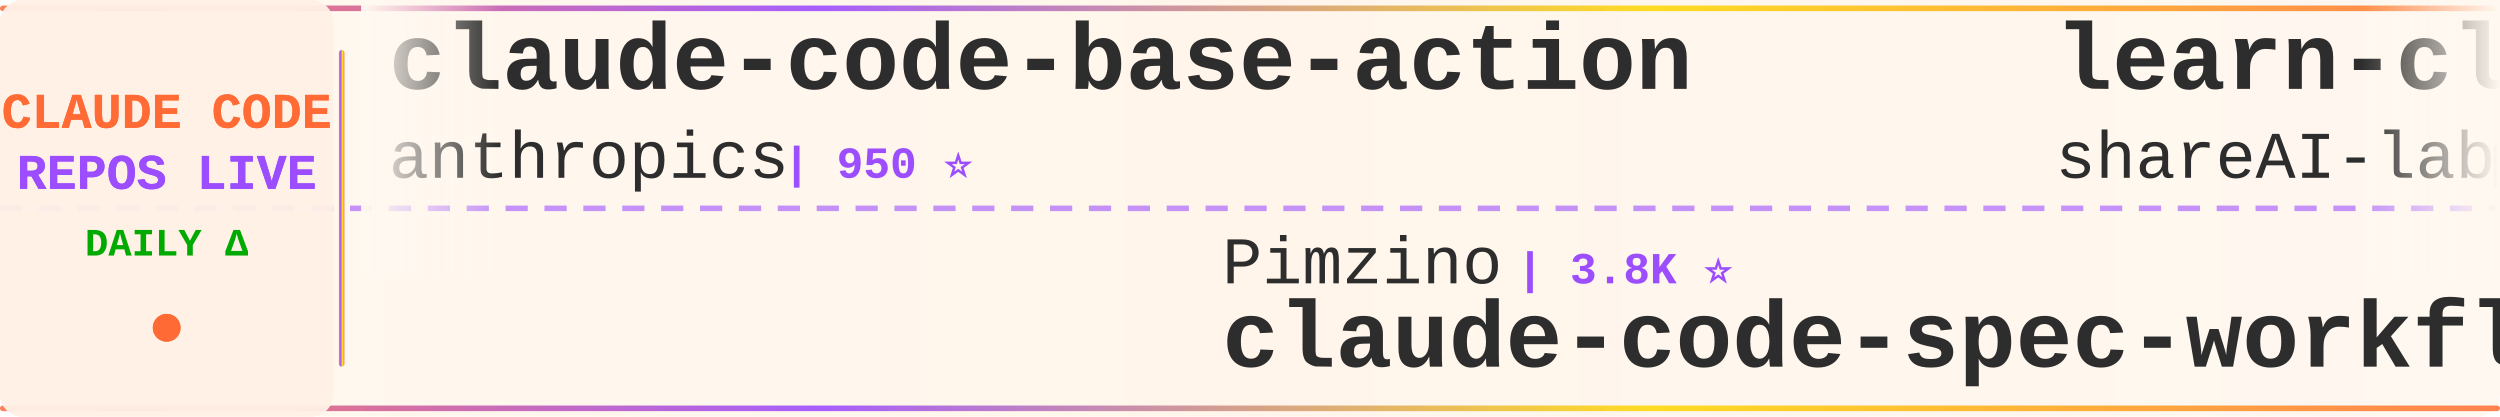
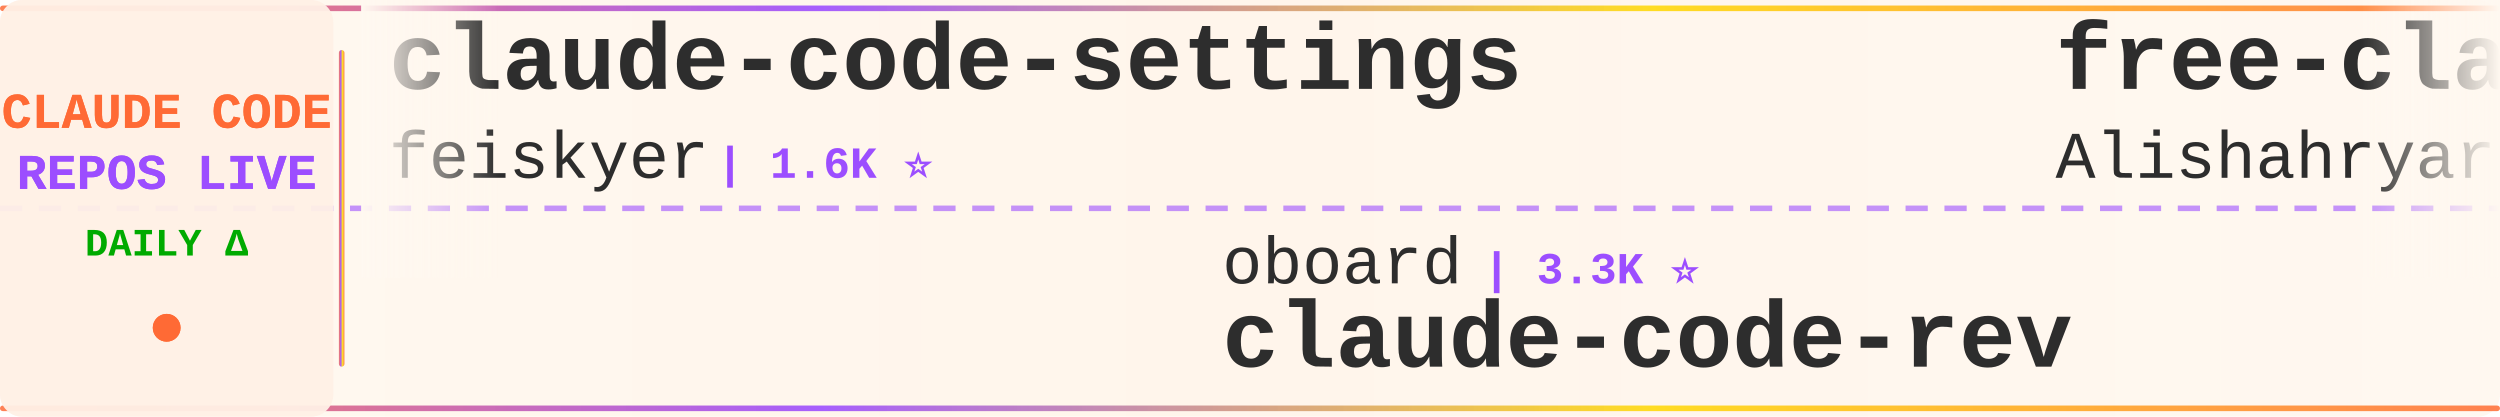
<svg xmlns="http://www.w3.org/2000/svg" width="900" height="150">
  <defs>
    <linearGradient id="tickerBg" x1="0%" y1="0%" x2="100%" y2="0%">
      <stop offset="0%" style="stop-color:#fff8f0;stop-opacity:0.98" />
      <stop offset="50%" style="stop-color:#fff5eb;stop-opacity:1" />
      <stop offset="100%" style="stop-color:#fff8f0;stop-opacity:0.98" />
    </linearGradient>
    <linearGradient id="borderGrad" x1="0%" y1="0%" x2="100%" y2="0%">
      <stop offset="0%" style="stop-color:#FF6B35;stop-opacity:0.85">
        <animate attributeName="stop-opacity" values="0.85;1;0.85" dur="2s" repeatCount="indefinite" />
      </stop>
      <stop offset="33%" style="stop-color:#9C4EFF;stop-opacity:0.9">
        <animate attributeName="stop-opacity" values="0.9;1;0.9" dur="2.2s" repeatCount="indefinite" />
      </stop>
      <stop offset="66%" style="stop-color:#FFD700;stop-opacity:0.85">
        <animate attributeName="stop-opacity" values="0.85;1;0.85" dur="1.8s" repeatCount="indefinite" />
      </stop>
      <stop offset="100%" style="stop-color:#FF6B35;stop-opacity:0.85">
        <animate attributeName="stop-opacity" values="0.85;1;0.85" dur="2s" repeatCount="indefinite" />
      </stop>
    </linearGradient>
    <filter id="textGlow">
      <feGaussianBlur stdDeviation="0.15" result="coloredBlur" />
      <feMerge>
        <feMergeNode in="coloredBlur" />
        <feMergeNode in="SourceGraphic" />
      </feMerge>
    </filter>
    <filter id="metricGlow">
      <feGaussianBlur stdDeviation="0.2" result="coloredBlur" />
      <feMerge>
        <feMergeNode in="coloredBlur" />
        <feMergeNode in="SourceGraphic" />
      </feMerge>
    </filter>
    <linearGradient id="leftFade" x1="0%" y1="0%" x2="100%" y2="0%">
      <stop offset="0%" style="stop-color:#fff8f0;stop-opacity:1" />
      <stop offset="100%" style="stop-color:#fff8f0;stop-opacity:0" />
    </linearGradient>
    <linearGradient id="rightFade" x1="0%" y1="0%" x2="100%" y2="0%">
      <stop offset="0%" style="stop-color:#fff8f0;stop-opacity:0" />
      <stop offset="100%" style="stop-color:#fff8f0;stop-opacity:1" />
    </linearGradient>
  </defs>
  <rect width="900" height="150" fill="url(#tickerBg)" rx="8" />
  <rect x="0" y="2" width="900" height="2" fill="url(#borderGrad)" rx="1" />
  <rect x="0" y="146" width="900" height="2" fill="url(#borderGrad)" rx="1" />
  <line x1="0" y1="75" x2="900" y2="75" stroke="#9C4EFF" stroke-width="2" stroke-dasharray="8 6" opacity="0.6" />
  <rect x="0" y="0" width="120" height="150" fill="#fff0e6" opacity="0.95" rx="8" />
  <text x="60" y="46" font-family="'Courier New', monospace" font-size="18" font-weight="bold" fill="#FF6B35" text-anchor="middle" filter="url(#textGlow)">
    CLAUDE CODE
  </text>
  <text x="60" y="68" font-family="'Courier New', monospace" font-size="18" font-weight="bold" fill="#9C4EFF" text-anchor="middle" filter="url(#textGlow)">
    REPOS LIVE
  </text>
  <text x="60" y="92" font-family="'Courier New', monospace" font-size="14" font-weight="bold" fill="#00aa00" text-anchor="middle">
    DAILY Δ
  </text>
  <circle cx="60" cy="118" r="5" fill="#FF6B35" filter="url(#metricGlow)">
    <animate attributeName="r" values="4;6;4" dur="1.5s" repeatCount="indefinite" />
    <animate attributeName="opacity" values="0.6;1;0.6" dur="1.5s" repeatCount="indefinite" />
  </circle>
  <rect x="122" y="18" width="2" height="114" fill="url(#borderGrad)" rx="1" />
  <clipPath id="tickerClip">
    <rect x="130" y="0" width="770" height="150" />
  </clipPath>
  <g clip-path="url(#tickerClip)">
    <g id="tickerItems">
      <animateTransform attributeName="transform" attributeType="XML" type="translate" from="0 0" to="-3000 0" dur="54s" repeatCount="indefinite" />
      <g transform="translate(0, 0)">
-         <text x="140" y="32" font-family="'Courier New', monospace" font-size="34" font-weight="bold" fill="#2d2d2d">claude-code-base-action</text>
-         <text x="140" y="64" font-family="'Courier New', monospace" font-size="24" font-weight="normal" fill="#2d2d2d" opacity="1.0">anthropics</text>
-         <text x="282" y="64" font-family="'Courier New', monospace" font-size="16" font-weight="bold" fill="#9C4EFF"> | 950 ⭐</text>
+         <text x="140" y="32" font-family="'Courier New', monospace" font-size="34" font-weight="bold" fill="#2d2d2d">claude-code-settings</text>
+         <text x="140" y="64" font-family="'Courier New', monospace" font-size="24" font-weight="normal" fill="#2d2d2d" opacity="1.0">feiskyer</text>
+         <text x="258" y="64" font-family="'Courier New', monospace" font-size="16" font-weight="bold" fill="#9C4EFF"> | 1.6K ⭐</text>
      </g>
      <g transform="translate(300, 0)">
-         <text x="140" y="102" font-family="'Courier New', monospace" font-size="24" font-weight="normal" fill="#2d2d2d" opacity="1.0">Pimzino</text>
-         <text x="246" y="102" font-family="'Courier New', monospace" font-size="16" font-weight="bold" fill="#9C4EFF"> | 3.8K ⭐</text>
-         <text x="140" y="132" font-family="'Courier New', monospace" font-size="34" font-weight="bold" fill="#2d2d2d">claude-code-spec-workflo...</text>
+         <text x="140" y="102" font-family="'Courier New', monospace" font-size="24" font-weight="normal" fill="#2d2d2d" opacity="1.0">oboard</text>
+         <text x="234" y="102" font-family="'Courier New', monospace" font-size="16" font-weight="bold" fill="#9C4EFF"> | 3.3K ⭐</text>
+         <text x="140" y="132" font-family="'Courier New', monospace" font-size="34" font-weight="bold" fill="#2d2d2d">claude-code-rev</text>
      </g>
      <g transform="translate(600, 0)">
-         <text x="140" y="32" font-family="'Courier New', monospace" font-size="34" font-weight="bold" fill="#2d2d2d">learn-claude-code</text>
-         <text x="140" y="64" font-family="'Courier New', monospace" font-size="24" font-weight="normal" fill="#2d2d2d" opacity="1.0">shareAI-lab</text>
-         <text x="294" y="64" font-family="'Courier New', monospace" font-size="16" font-weight="bold" fill="#9C4EFF"> | 74.8K ⭐ +8</text>
+         <text x="140" y="32" font-family="'Courier New', monospace" font-size="34" font-weight="bold" fill="#2d2d2d">free-claude-code</text>
+         <text x="140" y="64" font-family="'Courier New', monospace" font-size="24" font-weight="normal" fill="#2d2d2d" opacity="1.0">Alishahryar1</text>
+         <text x="306" y="64" font-family="'Courier New', monospace" font-size="16" font-weight="bold" fill="#9C4EFF"> | 46.3K ⭐ +28</text>
      </g>
      <g transform="translate(900, 0)">
-         <text x="140" y="102" font-family="'Courier New', monospace" font-size="24" font-weight="normal" fill="#2d2d2d" opacity="1.0">Maciek-roboblog</text>
-         <text x="342" y="102" font-family="'Courier New', monospace" font-size="16" font-weight="bold" fill="#9C4EFF"> | 8.6K ⭐</text>
-         <text x="140" y="132" font-family="'Courier New', monospace" font-size="34" font-weight="bold" fill="#2d2d2d">Claude-Code-Usage-Monito...</text>
+         <text x="140" y="102" font-family="'Courier New', monospace" font-size="24" font-weight="normal" fill="#2d2d2d" opacity="1.0">pedrohcgs</text>
+         <text x="270" y="102" font-family="'Courier New', monospace" font-size="16" font-weight="bold" fill="#9C4EFF"> | 1.5K ⭐</text>
+         <text x="140" y="132" font-family="'Courier New', monospace" font-size="34" font-weight="bold" fill="#2d2d2d">claude-code-my-workflow</text>
      </g>
      <g transform="translate(1200, 0)">
-         <text x="140" y="32" font-family="'Courier New', monospace" font-size="34" font-weight="bold" fill="#2d2d2d">claude-code-router</text>
-         <text x="140" y="64" font-family="'Courier New', monospace" font-size="24" font-weight="normal" fill="#2d2d2d" opacity="1.0">musistudio</text>
-         <text x="282" y="64" font-family="'Courier New', monospace" font-size="16" font-weight="bold" fill="#9C4EFF"> | 36.8K ⭐ +5</text>
+         <text x="140" y="32" font-family="'Courier New', monospace" font-size="34" font-weight="bold" fill="#2d2d2d">sc-claude-code-files</text>
+         <text x="140" y="64" font-family="'Courier New', monospace" font-size="24" font-weight="normal" fill="#2d2d2d" opacity="1.0">https-deeplearning-ai</text>
+         <text x="414" y="64" font-family="'Courier New', monospace" font-size="16" font-weight="bold" fill="#9C4EFF"> | 544 ⭐</text>
      </g>
      <g transform="translate(1500, 0)">
-         <text x="140" y="102" font-family="'Courier New', monospace" font-size="24" font-weight="normal" fill="#2d2d2d" opacity="1.0">repowise-dev</text>
-         <text x="306" y="102" font-family="'Courier New', monospace" font-size="16" font-weight="bold" fill="#9C4EFF"> | 1.2K ⭐</text>
-         <text x="140" y="132" font-family="'Courier New', monospace" font-size="34" font-weight="bold" fill="#2d2d2d">claude-code-prompts</text>
+         <text x="140" y="102" font-family="'Courier New', monospace" font-size="24" font-weight="normal" fill="#2d2d2d" opacity="1.0">ccplugins</text>
+         <text x="270" y="102" font-family="'Courier New', monospace" font-size="16" font-weight="bold" fill="#9C4EFF"> | 921 ⭐</text>
+         <text x="140" y="132" font-family="'Courier New', monospace" font-size="34" font-weight="bold" fill="#2d2d2d">awesome-claude-code-plug...</text>
      </g>
      <g transform="translate(1800, 0)">
-         <text x="140" y="32" font-family="'Courier New', monospace" font-size="34" font-weight="bold" fill="#2d2d2d">claude-code-guide</text>
-         <text x="140" y="64" font-family="'Courier New', monospace" font-size="24" font-weight="normal" fill="#2d2d2d" opacity="1.0">zebbern</text>
-         <text x="246" y="64" font-family="'Courier New', monospace" font-size="16" font-weight="bold" fill="#9C4EFF"> | 4.6K ⭐ +1</text>
+         <text x="140" y="32" font-family="'Courier New', monospace" font-size="34" font-weight="bold" fill="#2d2d2d">system_prompts_leaks</text>
+         <text x="140" y="64" font-family="'Courier New', monospace" font-size="24" font-weight="normal" fill="#2d2d2d" opacity="1.0">asgeirtj</text>
+         <text x="258" y="64" font-family="'Courier New', monospace" font-size="16" font-weight="bold" fill="#9C4EFF"> | 63.2K ⭐ +3</text>
      </g>
      <g transform="translate(2100, 0)">
-         <text x="140" y="102" font-family="'Courier New', monospace" font-size="24" font-weight="normal" fill="#2d2d2d" opacity="1.0">centminmod</text>
-         <text x="282" y="102" font-family="'Courier New', monospace" font-size="16" font-weight="bold" fill="#9C4EFF"> | 2.6K ⭐</text>
-         <text x="140" y="132" font-family="'Courier New', monospace" font-size="34" font-weight="bold" fill="#2d2d2d">my-claude-code-setup</text>
+         <text x="140" y="102" font-family="'Courier New', monospace" font-size="24" font-weight="normal" fill="#2d2d2d" opacity="1.0">lorryjovens-hub</text>
+         <text x="342" y="102" font-family="'Courier New', monospace" font-size="16" font-weight="bold" fill="#9C4EFF"> | 1.7K ⭐</text>
+         <text x="140" y="132" font-family="'Courier New', monospace" font-size="34" font-weight="bold" fill="#2d2d2d">claude-code-rust</text>
      </g>
      <g transform="translate(2400, 0)">
-         <text x="140" y="32" font-family="'Courier New', monospace" font-size="34" font-weight="bold" fill="#2d2d2d">awesome-claude-code-suba...</text>
-         <text x="140" y="64" font-family="'Courier New', monospace" font-size="24" font-weight="normal" fill="#2d2d2d" opacity="1.0">VoltAgent</text>
-         <text x="270" y="64" font-family="'Courier New', monospace" font-size="16" font-weight="bold" fill="#9C4EFF"> | 24.5K ⭐ +2</text>
+         <text x="140" y="32" font-family="'Courier New', monospace" font-size="34" font-weight="bold" fill="#2d2d2d">claude-code-local</text>
+         <text x="140" y="64" font-family="'Courier New', monospace" font-size="24" font-weight="normal" fill="#2d2d2d" opacity="1.0">nicedreamzapp</text>
+         <text x="318" y="64" font-family="'Courier New', monospace" font-size="16" font-weight="bold" fill="#9C4EFF"> | 3.2K ⭐</text>
      </g>
      <g transform="translate(2700, 0)">
-         <text x="140" y="102" font-family="'Courier New', monospace" font-size="24" font-weight="normal" fill="#2d2d2d" opacity="1.0">zstmfhy</text>
-         <text x="246" y="102" font-family="'Courier New', monospace" font-size="16" font-weight="bold" fill="#9C4EFF"> | 190 ⭐</text>
-         <text x="140" y="132" font-family="'Courier New', monospace" font-size="34" font-weight="bold" fill="#2d2d2d">Claude-code</text>
+         <text x="140" y="102" font-family="'Courier New', monospace" font-size="24" font-weight="normal" fill="#2d2d2d" opacity="1.0">fuergaosi233</text>
+         <text x="306" y="102" font-family="'Courier New', monospace" font-size="16" font-weight="bold" fill="#9C4EFF"> | 2.8K ⭐</text>
+         <text x="140" y="132" font-family="'Courier New', monospace" font-size="34" font-weight="bold" fill="#2d2d2d">claude-code-proxy</text>
      </g>
      <g transform="translate(3000, 0)">
-         <text x="140" y="32" font-family="'Courier New', monospace" font-size="34" font-weight="bold" fill="#2d2d2d">claude-code-base-action</text>
-         <text x="140" y="64" font-family="'Courier New', monospace" font-size="24" font-weight="normal" fill="#2d2d2d" opacity="1.0">anthropics</text>
-         <text x="282" y="64" font-family="'Courier New', monospace" font-size="16" font-weight="bold" fill="#9C4EFF"> | 950 ⭐</text>
+         <text x="140" y="32" font-family="'Courier New', monospace" font-size="34" font-weight="bold" fill="#2d2d2d">claude-code-settings</text>
+         <text x="140" y="64" font-family="'Courier New', monospace" font-size="24" font-weight="normal" fill="#2d2d2d" opacity="1.0">feiskyer</text>
+         <text x="258" y="64" font-family="'Courier New', monospace" font-size="16" font-weight="bold" fill="#9C4EFF"> | 1.6K ⭐</text>
      </g>
      <g transform="translate(3300, 0)">
-         <text x="140" y="102" font-family="'Courier New', monospace" font-size="24" font-weight="normal" fill="#2d2d2d" opacity="1.0">Pimzino</text>
-         <text x="246" y="102" font-family="'Courier New', monospace" font-size="16" font-weight="bold" fill="#9C4EFF"> | 3.8K ⭐</text>
-         <text x="140" y="132" font-family="'Courier New', monospace" font-size="34" font-weight="bold" fill="#2d2d2d">claude-code-spec-workflo...</text>
+         <text x="140" y="102" font-family="'Courier New', monospace" font-size="24" font-weight="normal" fill="#2d2d2d" opacity="1.0">oboard</text>
+         <text x="234" y="102" font-family="'Courier New', monospace" font-size="16" font-weight="bold" fill="#9C4EFF"> | 3.3K ⭐</text>
+         <text x="140" y="132" font-family="'Courier New', monospace" font-size="34" font-weight="bold" fill="#2d2d2d">claude-code-rev</text>
      </g>
      <g transform="translate(3600, 0)">
-         <text x="140" y="32" font-family="'Courier New', monospace" font-size="34" font-weight="bold" fill="#2d2d2d">learn-claude-code</text>
-         <text x="140" y="64" font-family="'Courier New', monospace" font-size="24" font-weight="normal" fill="#2d2d2d" opacity="1.0">shareAI-lab</text>
-         <text x="294" y="64" font-family="'Courier New', monospace" font-size="16" font-weight="bold" fill="#9C4EFF"> | 74.8K ⭐ +8</text>
+         <text x="140" y="32" font-family="'Courier New', monospace" font-size="34" font-weight="bold" fill="#2d2d2d">free-claude-code</text>
+         <text x="140" y="64" font-family="'Courier New', monospace" font-size="24" font-weight="normal" fill="#2d2d2d" opacity="1.0">Alishahryar1</text>
+         <text x="306" y="64" font-family="'Courier New', monospace" font-size="16" font-weight="bold" fill="#9C4EFF"> | 46.3K ⭐ +28</text>
      </g>
      <g transform="translate(3900, 0)">
-         <text x="140" y="102" font-family="'Courier New', monospace" font-size="24" font-weight="normal" fill="#2d2d2d" opacity="1.0">Maciek-roboblog</text>
-         <text x="342" y="102" font-family="'Courier New', monospace" font-size="16" font-weight="bold" fill="#9C4EFF"> | 8.6K ⭐</text>
-         <text x="140" y="132" font-family="'Courier New', monospace" font-size="34" font-weight="bold" fill="#2d2d2d">Claude-Code-Usage-Monito...</text>
+         <text x="140" y="102" font-family="'Courier New', monospace" font-size="24" font-weight="normal" fill="#2d2d2d" opacity="1.0">pedrohcgs</text>
+         <text x="270" y="102" font-family="'Courier New', monospace" font-size="16" font-weight="bold" fill="#9C4EFF"> | 1.5K ⭐</text>
+         <text x="140" y="132" font-family="'Courier New', monospace" font-size="34" font-weight="bold" fill="#2d2d2d">claude-code-my-workflow</text>
      </g>
    </g>
  </g>
  <rect x="130" y="0" width="50" height="100" fill="url(#leftFade)" />
  <rect x="850" y="0" width="50" height="100" fill="url(#rightFade)" />
</svg>
